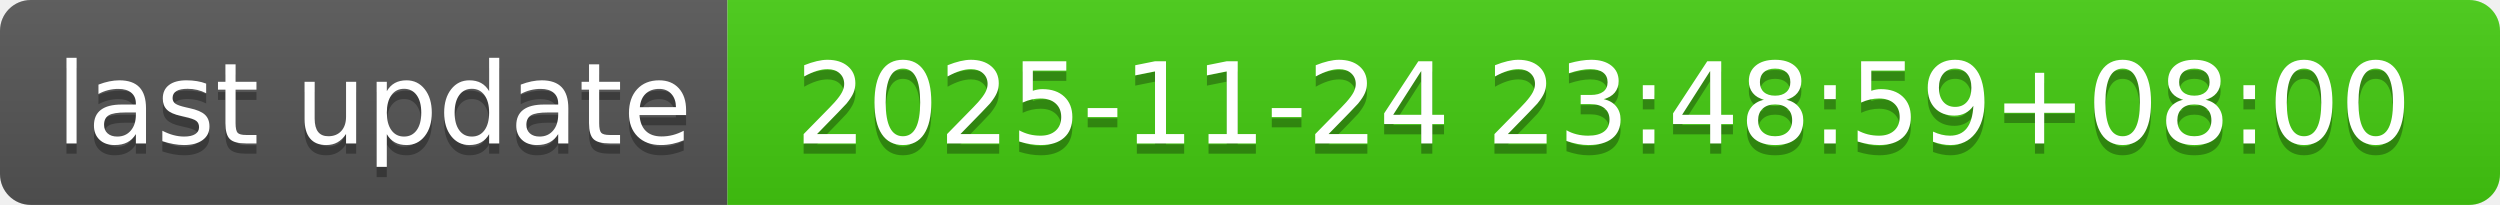
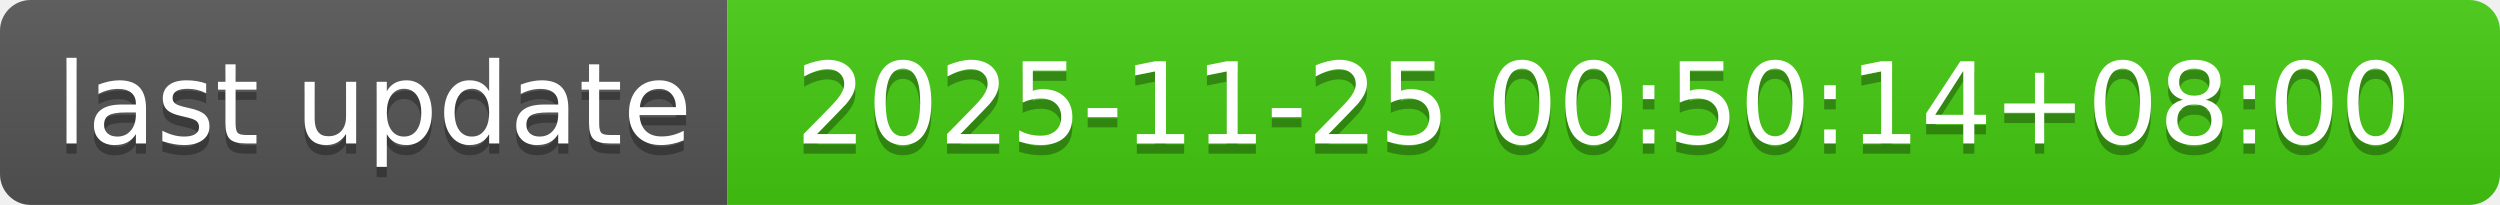
- <svg xmlns="http://www.w3.org/2000/svg" width="244" height="20" role="img" aria-label="last update: 2025-11-24 23:48:59+08:00">
+ <svg xmlns="http://www.w3.org/2000/svg" width="244" height="20" role="img" aria-label="last update: 2025-11-25 00:50:14+08:00">
  <linearGradient id="s" x2="0" y2="100%">
    <stop offset="0" stop-color="#bbb" stop-opacity=".1" />
    <stop offset="1" stop-opacity=".1" />
  </linearGradient>
  <clipPath id="r">
    <rect width="244" height="20" rx="3" fill="#fff" />
  </clipPath>
  <g clip-path="url(#r)">
    <rect width="71" height="20" fill="#555" />
    <rect x="71" width="173" height="20" fill="#4c1" />
    <rect width="244" height="20" fill="url(#s)" />
  </g>
  <g fill="#fff" text-anchor="middle" font-family="Verdana,Geneva,DejaVu Sans,sans-serif" text-rendering="geometricPrecision" font-size="110">
    <text aria-hidden="true" x="365" y="150" fill="#010101" fill-opacity=".3" transform="scale(.1)" textLength="610">last update</text>
    <text x="365" y="140" transform="scale(.1)" fill="#fff" textLength="610">last update</text>
-     <text aria-hidden="true" x="1565" y="150" fill="#010101" fill-opacity=".3" transform="scale(.1)" textLength="1630">2025-11-24 23:48:59+08:00</text>
-     <text x="1565" y="140" transform="scale(.1)" fill="#fff" textLength="1630">2025-11-24 23:48:59+08:00</text>
+     <text aria-hidden="true" x="1565" y="150" fill="#010101" fill-opacity=".3" transform="scale(.1)" textLength="1630">2025-11-25 00:50:14+08:00</text>
+     <text x="1565" y="140" transform="scale(.1)" fill="#fff" textLength="1630">2025-11-25 00:50:14+08:00</text>
  </g>
</svg>
